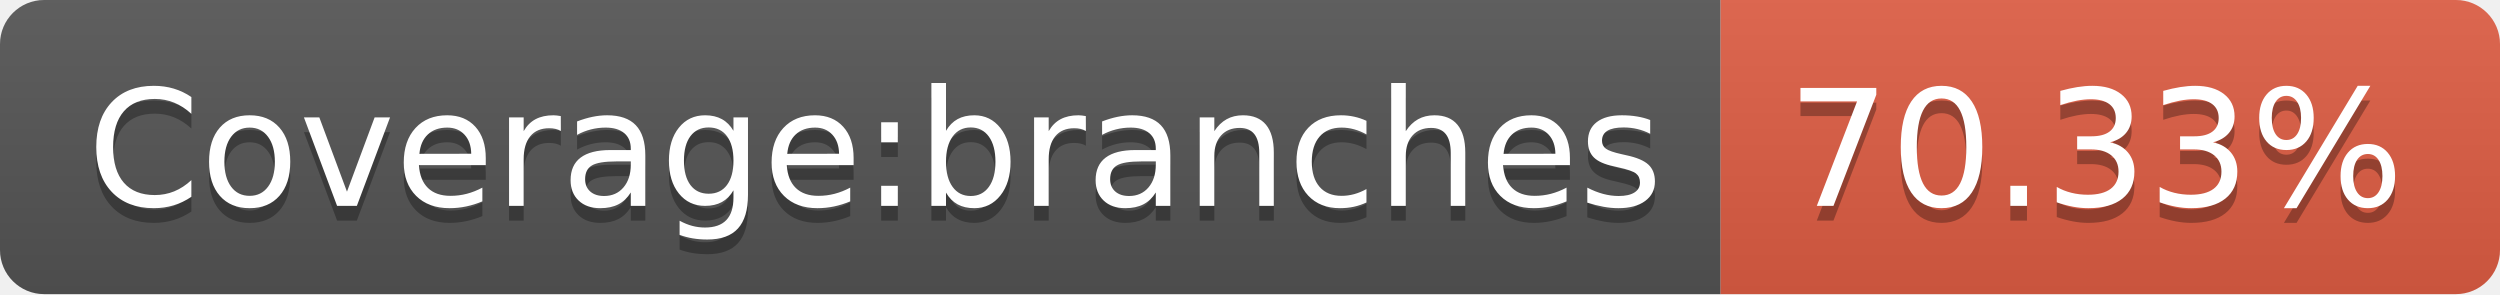
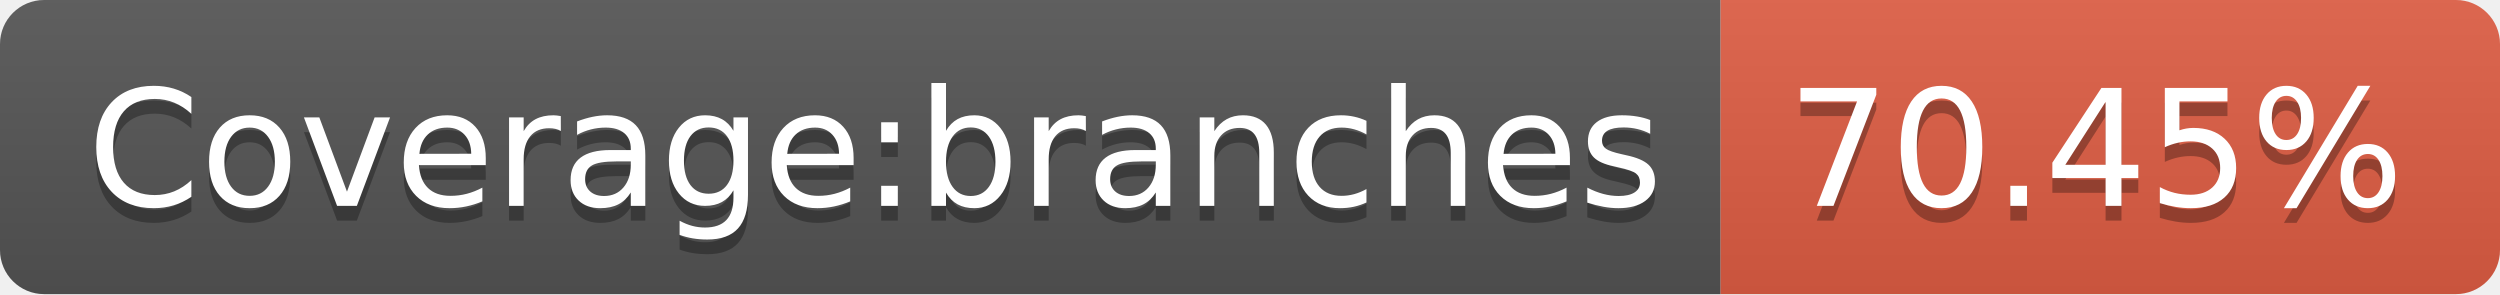
<svg xmlns="http://www.w3.org/2000/svg" width="170" height="20">
  <linearGradient id="b" x2="0" y2="100%">
    <stop offset="0" stop-color="#bbb" stop-opacity=".1" />
    <stop offset="1" stop-opacity=".1" />
  </linearGradient>
  <clipPath id="a">
    <rect width="170" height="20" rx="3" fill="#fff" />
  </clipPath>
  <g clip-path="url(#a)">
    <path fill="#555" d="M0 0h117v20H0z" />
    <path fill="#e05d44" d="M117 0h53v20H117z" />
    <path fill="url(#b)" d="M0 0h170v20H0z" />
  </g>
  <g fill="#fff" text-anchor="middle" font-family="DejaVu Sans,Verdana,Geneva,sans-serif" font-size="110">
    <text x="595" y="150" fill="#010101" fill-opacity=".3" transform="scale(.1)" textLength="1070">Coverage:branches</text>
    <text x="595" y="140" transform="scale(.1)" textLength="1070">Coverage:branches</text>
-     <text x="1425" y="150" fill="#010101" fill-opacity=".3" transform="scale(.1)" textLength="430">70.33%</text>
-     <text x="1425" y="140" transform="scale(.1)" textLength="430">70.33%</text>
+     <text x="1425" y="150" fill="#010101" fill-opacity=".3" transform="scale(.1)" textLength="430">70.45%</text>
+     <text x="1425" y="140" transform="scale(.1)" textLength="430">70.45%</text>
  </g>
</svg>
